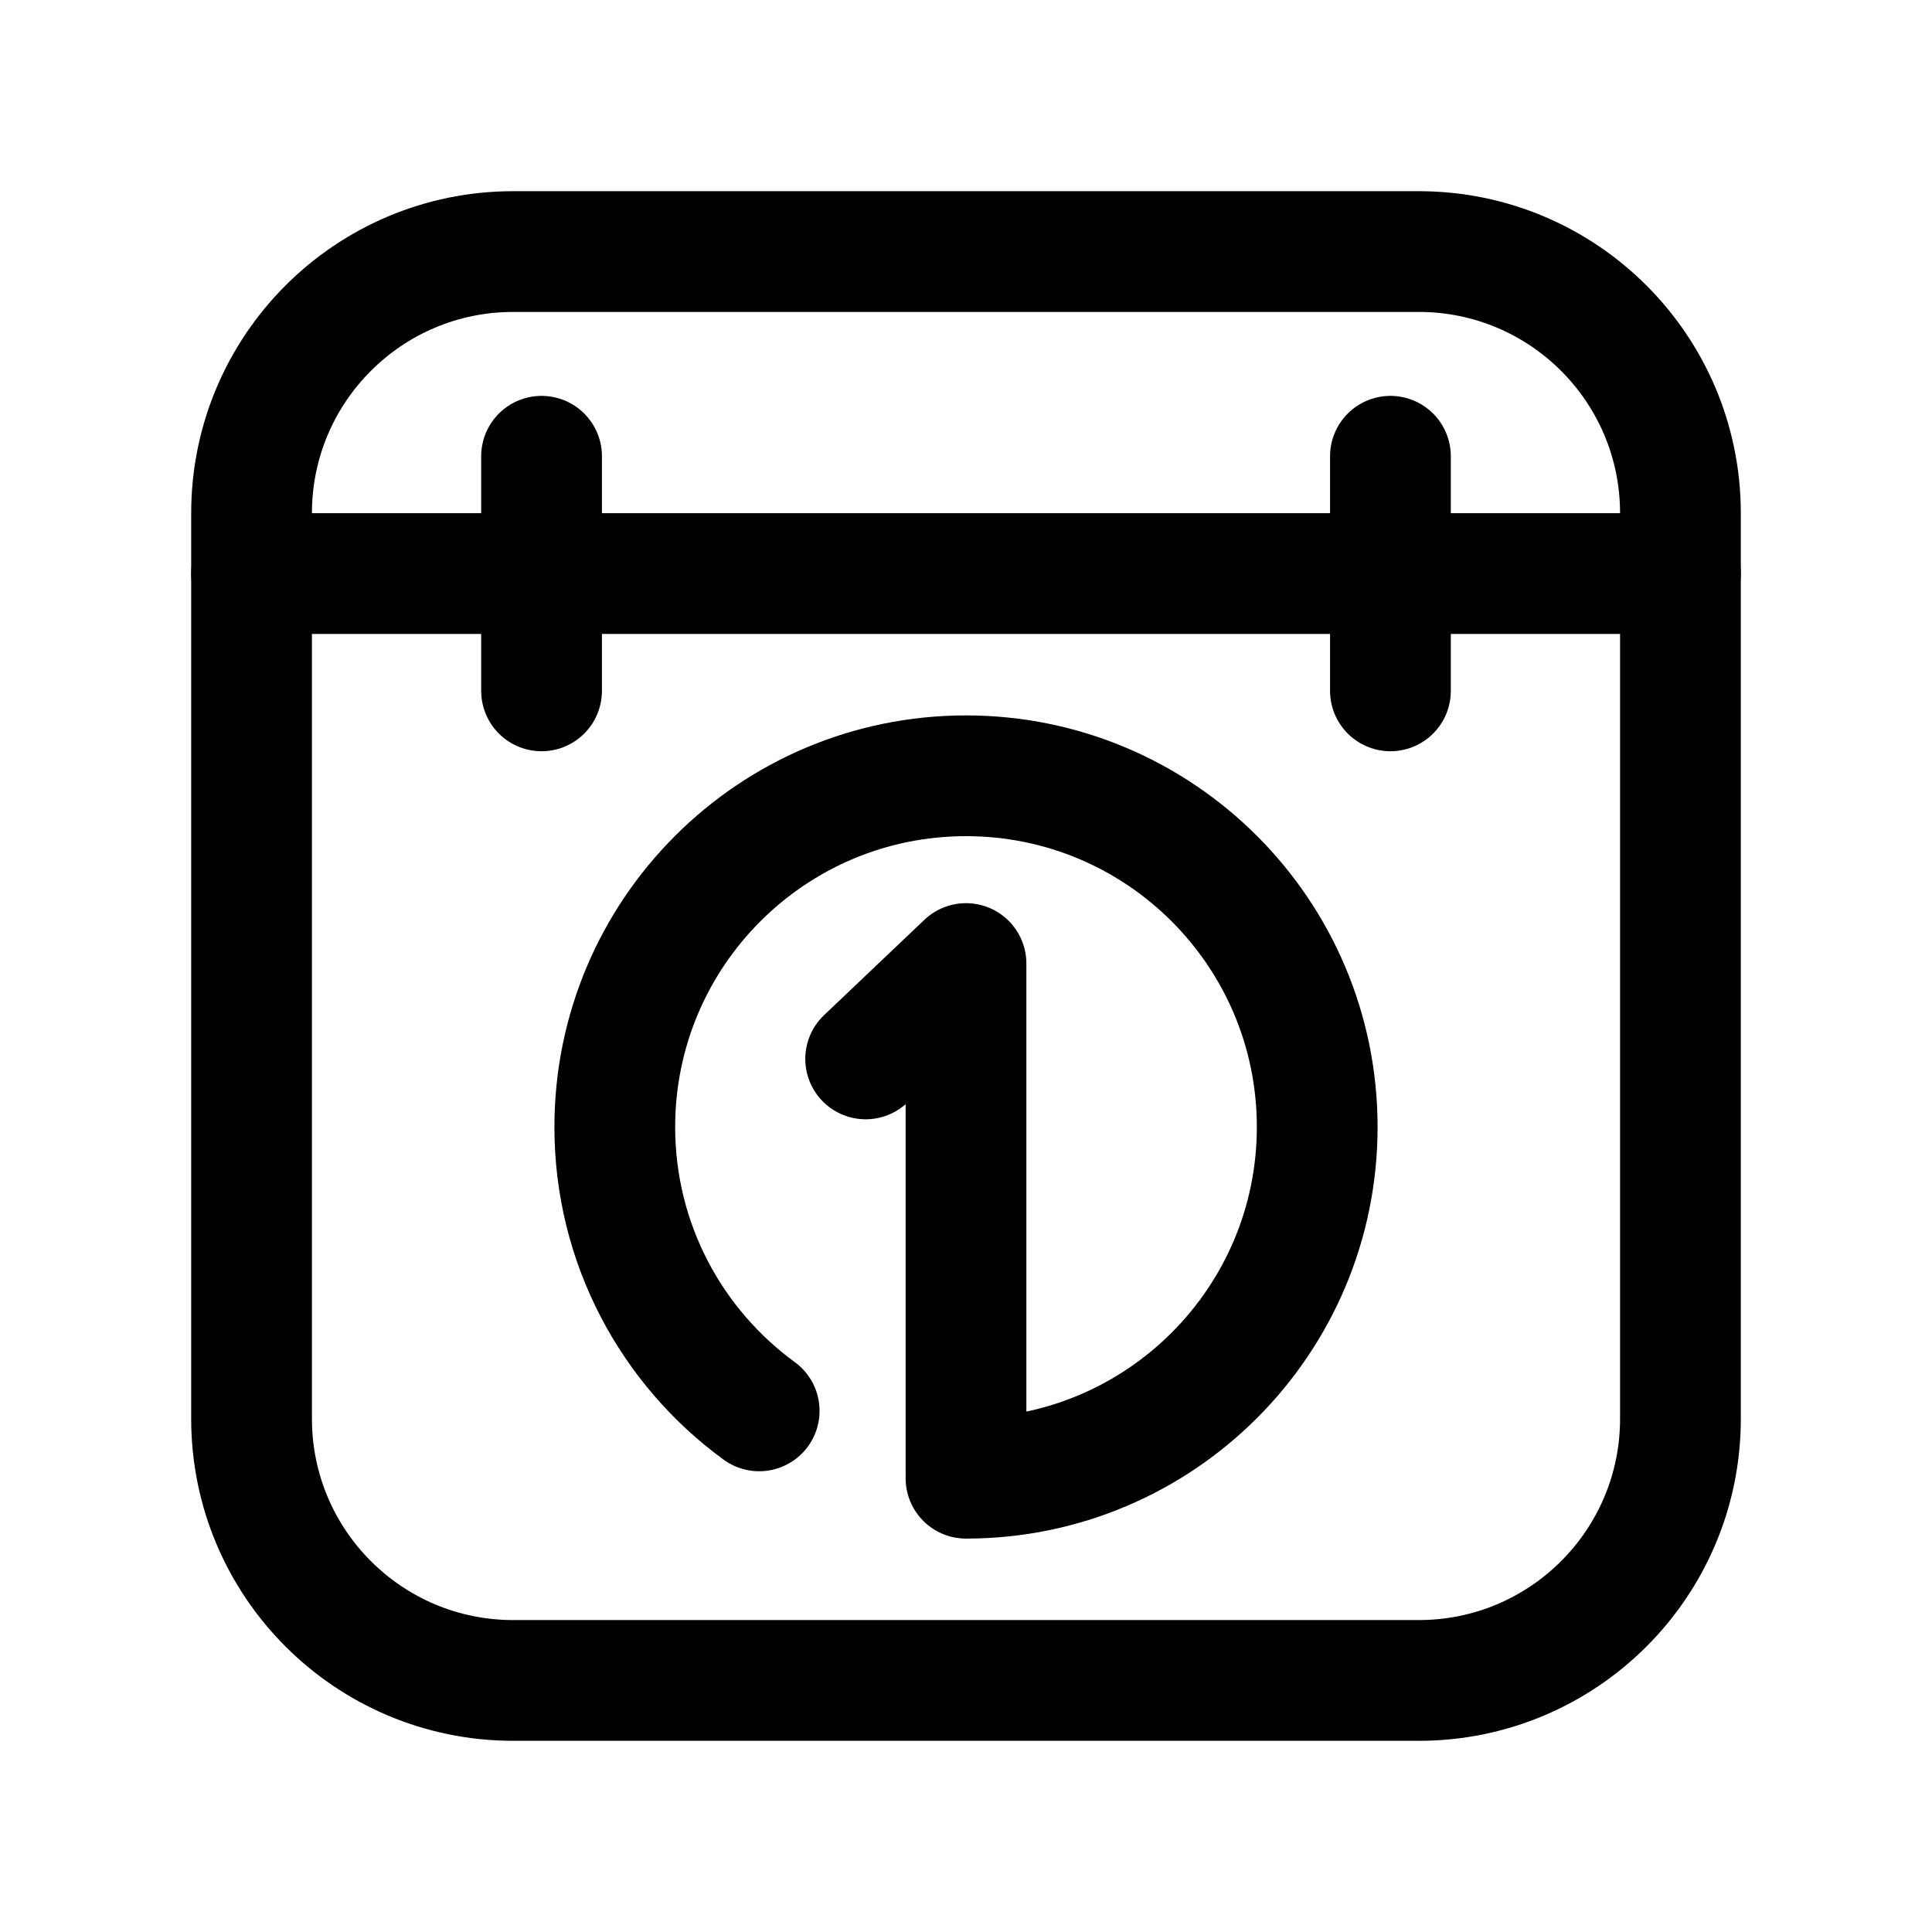
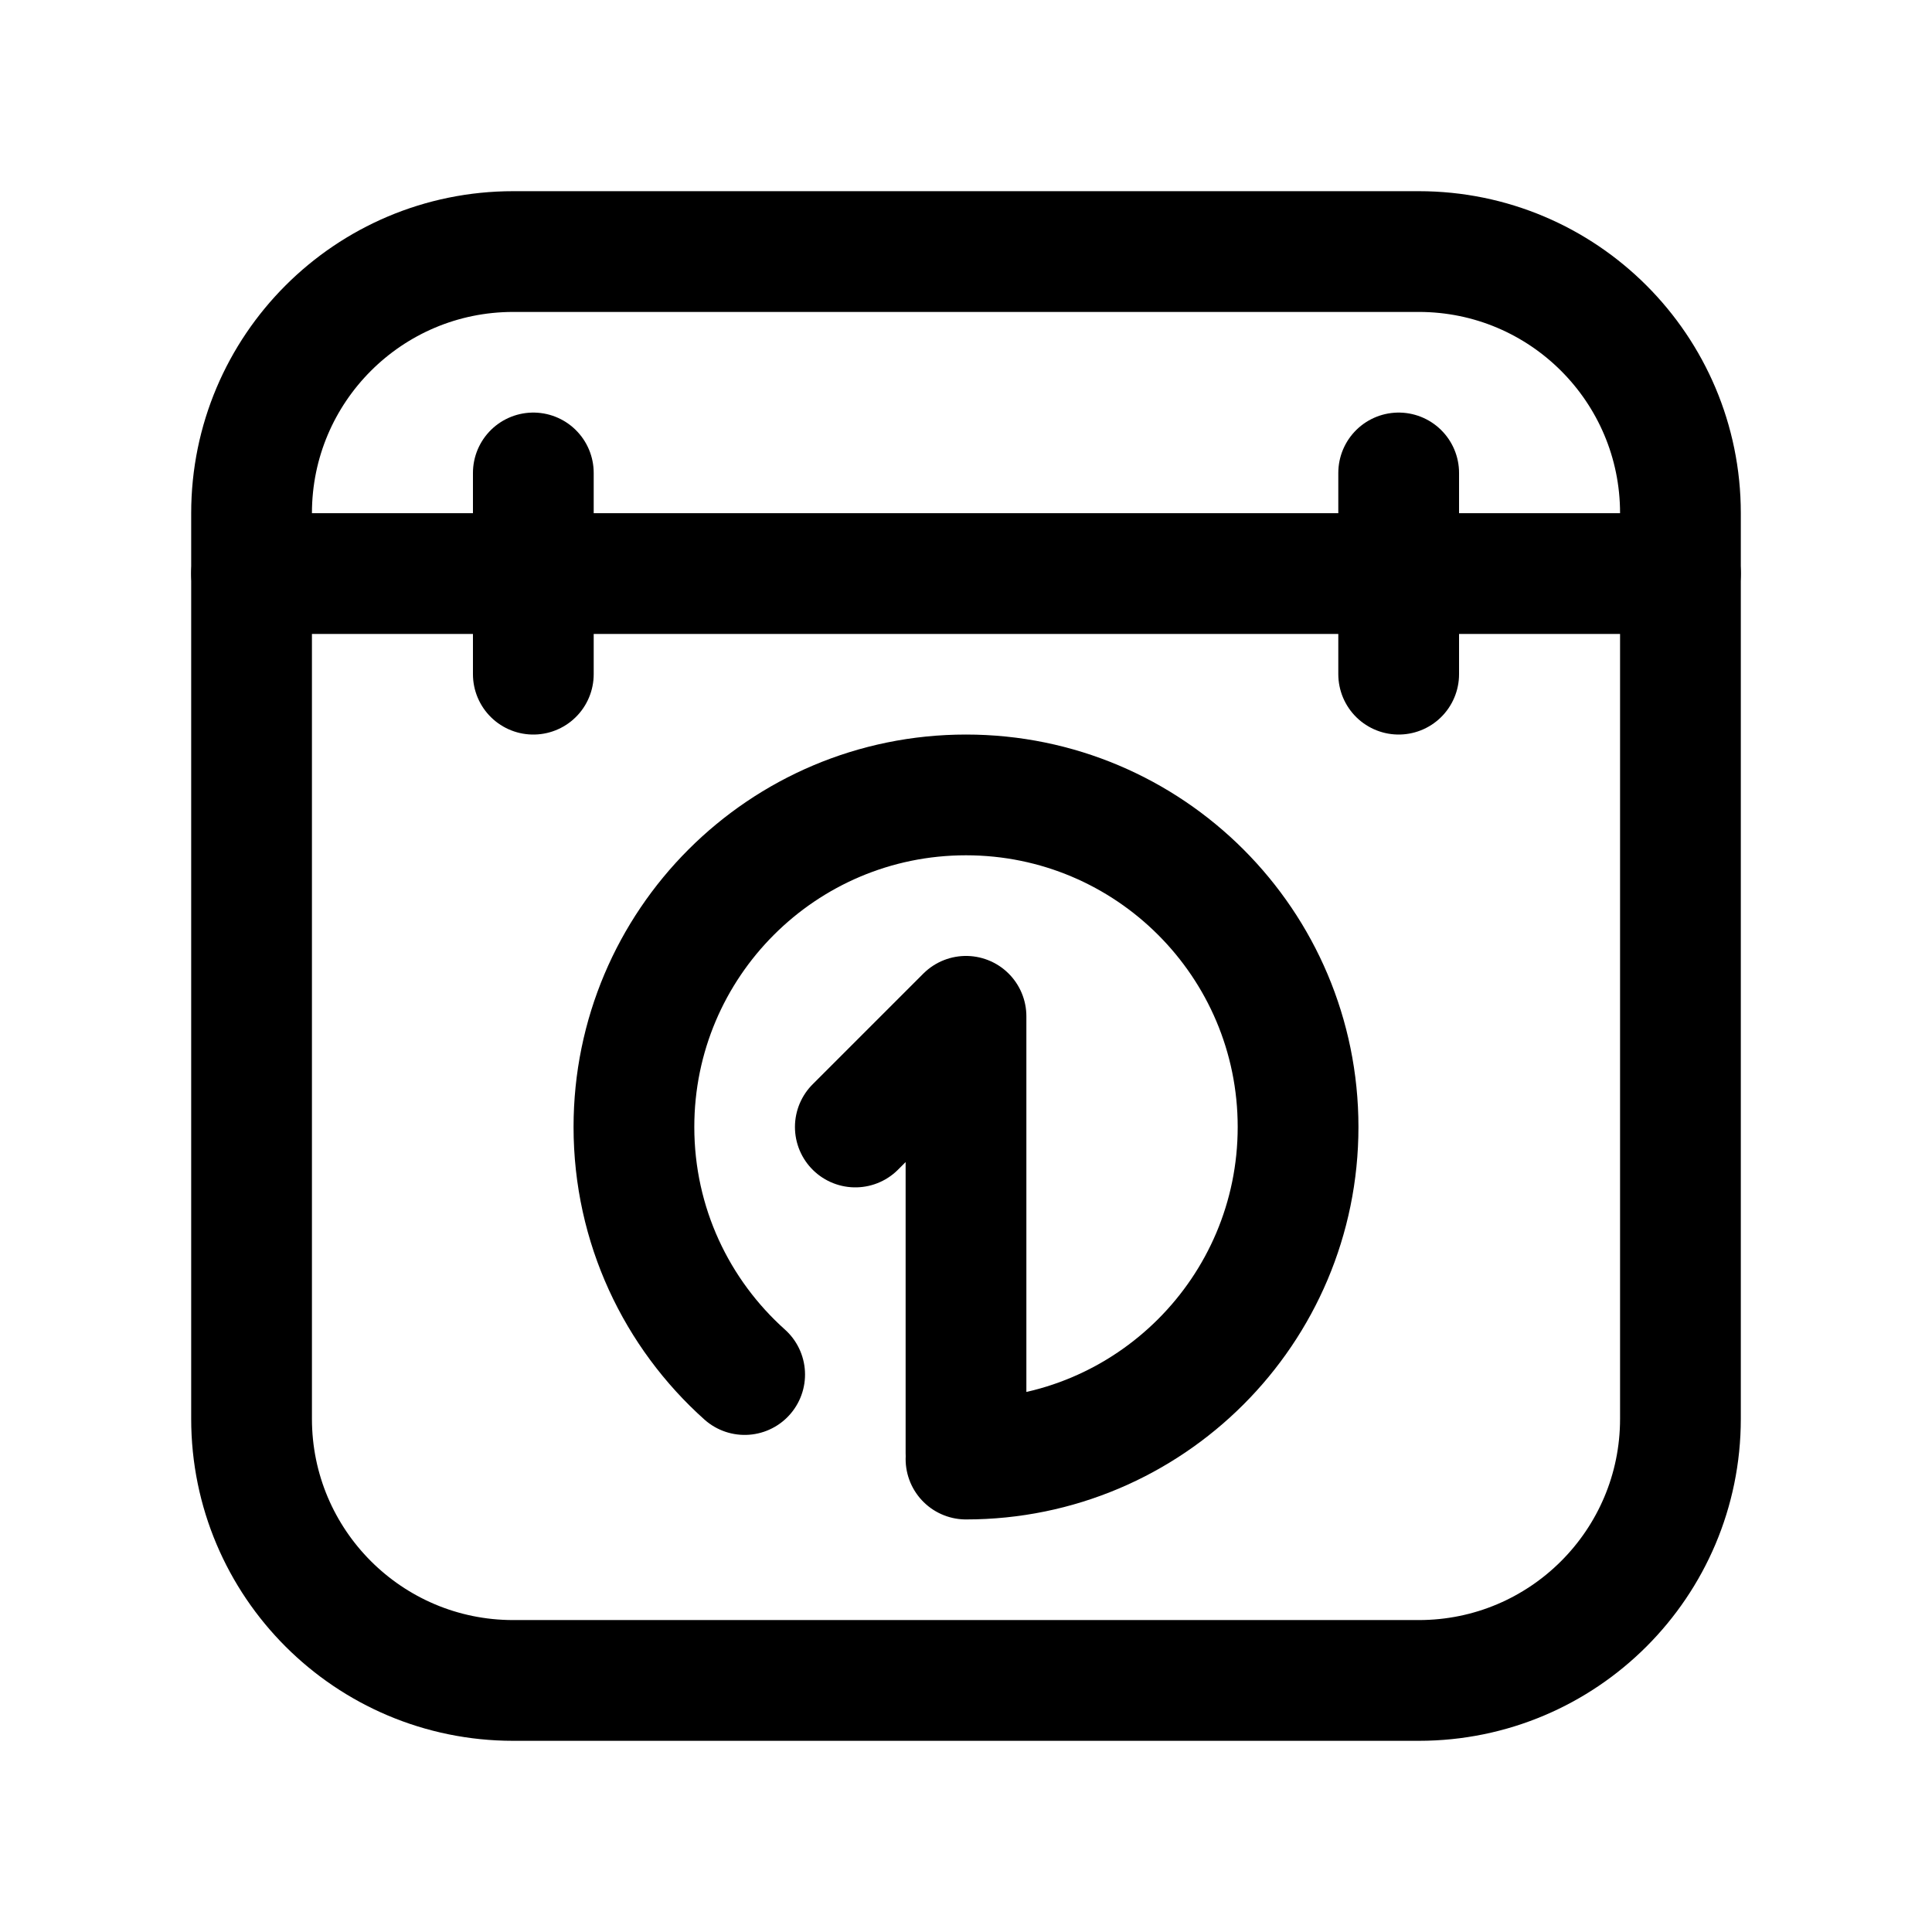
<svg xmlns="http://www.w3.org/2000/svg" width="192" height="192" fill="none" viewBox="0 0 192 192" version="1.1" id="svg2">
  <defs id="defs2" />
-   <path id="path1-7-1" style="fill:#ff0000;stroke:#000000;stroke-width:12;stroke-linecap:round;stroke-linejoin:round;stroke-miterlimit:12;stroke-dasharray:none;stroke-opacity:1" d="M 53.819,57 V 45.342 m 0,23.315 V 57 m 84.361,0 V 45.342 m 0,23.315 V 57 M 25,57 h 142" />
-   <path id="path4" style="stroke:#000000;stroke-width:12;stroke-linecap:round;stroke-opacity:1" d="M 75.446,140.211 C 66.748,133.864 61.097,123.592 61.097,112 61.097,92.724 76.724,77.097 96,77.097 c 19.276,-2e-6 34.903,15.626 34.903,34.903 0,19.276 -15.626,34.903 -34.903,34.903 M 96,95.756 V 146.297 M 86.028,105.233 96,95.756" />
-   <rect style="display:inline;fill:none;fill-opacity:0.32;stroke:#000000;stroke-width:12;stroke-linecap:round;stroke-linejoin:round;stroke-miterlimit:12;stroke-dasharray:none;paint-order:normal" id="rect2" width="142" height="142" x="25" y="25" rx="26" ry="26" />
+   <path id="path4" style="fill:none;fill-opacity:0.298;stroke:#000000;stroke-width:12;stroke-linecap:round;stroke-dasharray:none;stroke-opacity:1" d="m 74.003,136.6 c -6.754,-6.043 -11.004,-14.826 -11.004,-24.601 0,-18.226 14.775,-33.001 33.001,-33.001 18.226,-3e-6 33.001,14.775 33.001,33.001 0,18.226 -14.775,33.001 -33.001,33.001 m 0,-44 -10.999,10.999 m 10.999,-10.999 v 43.427" />
+   <path id="path9-2-5" style="fill:none;fill-opacity:0.298;stroke:#000000;stroke-width:12;stroke-linecap:round;stroke-linejoin:round;stroke-miterlimit:12;stroke-dasharray:none" d="M 138.999,47.001 V 66.998 M 53.001,47.001 v 19.998" />
+   <path style="fill:none;stroke:#000000;stroke-width:12;stroke-linecap:round;stroke-linejoin:round;stroke-miterlimit:12;stroke-dasharray:none;stroke-opacity:1;fill-opacity:0.298" d="M 25,57 H 167" id="path5" />
+   <rect style="display:inline;fill:none;fill-opacity:0.298;stroke:#000000;stroke-width:12;stroke-linecap:round;stroke-linejoin:round;stroke-miterlimit:12;stroke-dasharray:none;paint-order:normal" id="rect2" width="142" height="142" x="25" y="25" rx="26" ry="26" />
</svg>
